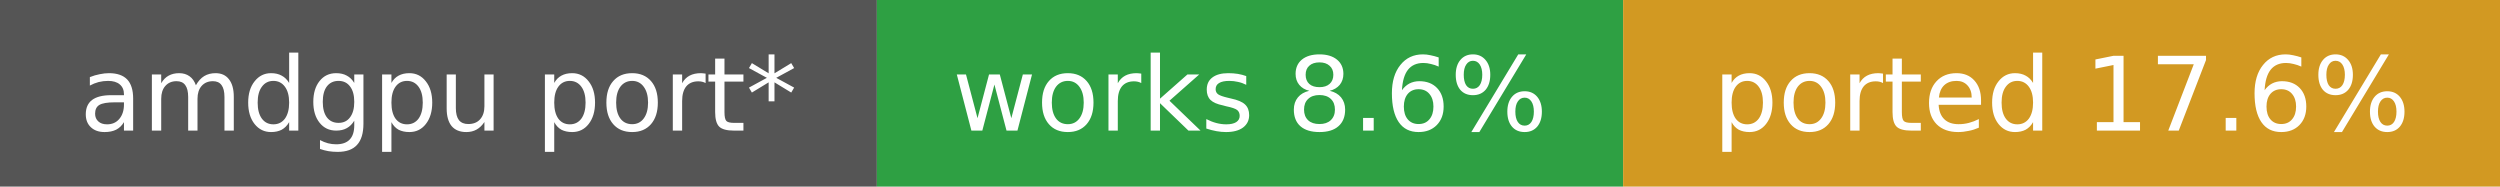
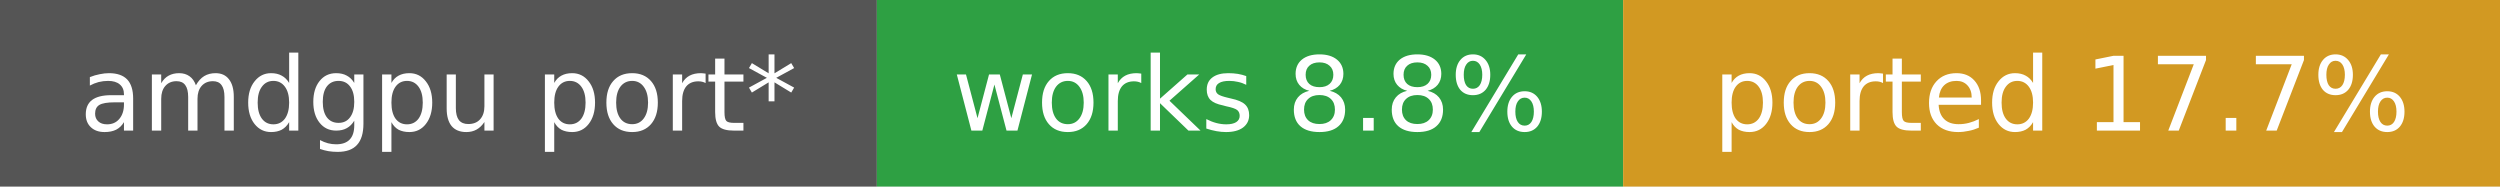
- <svg xmlns="http://www.w3.org/2000/svg" width="268" height="20" role="img" aria-label="amdgpu port*: works 8.6%, ported 17.6%">
+ <svg xmlns="http://www.w3.org/2000/svg" width="268" height="20" role="img" aria-label="amdgpu port*: works 8.8%, ported 17.7%">
  <rect width="94" height="20" fill="#555" />
  <rect x="94" width="80" height="20" fill="#2ea043" />
  <rect x="174" width="94" height="20" fill="#d29922" />
  <g fill="#fff" font-family="Verdana,DejaVu Sans,sans-serif" font-size="11" text-anchor="middle">
    <text x="47.0" y="14">amdgpu port*</text>
-     <text x="134.0" y="14">works 8.6%</text>
-     <text x="221.0" y="14">ported 17.6%</text>
+     <text x="134.0" y="14">works 8.8%</text>
+     <text x="221.0" y="14">ported 17.7%</text>
  </g>
</svg>
